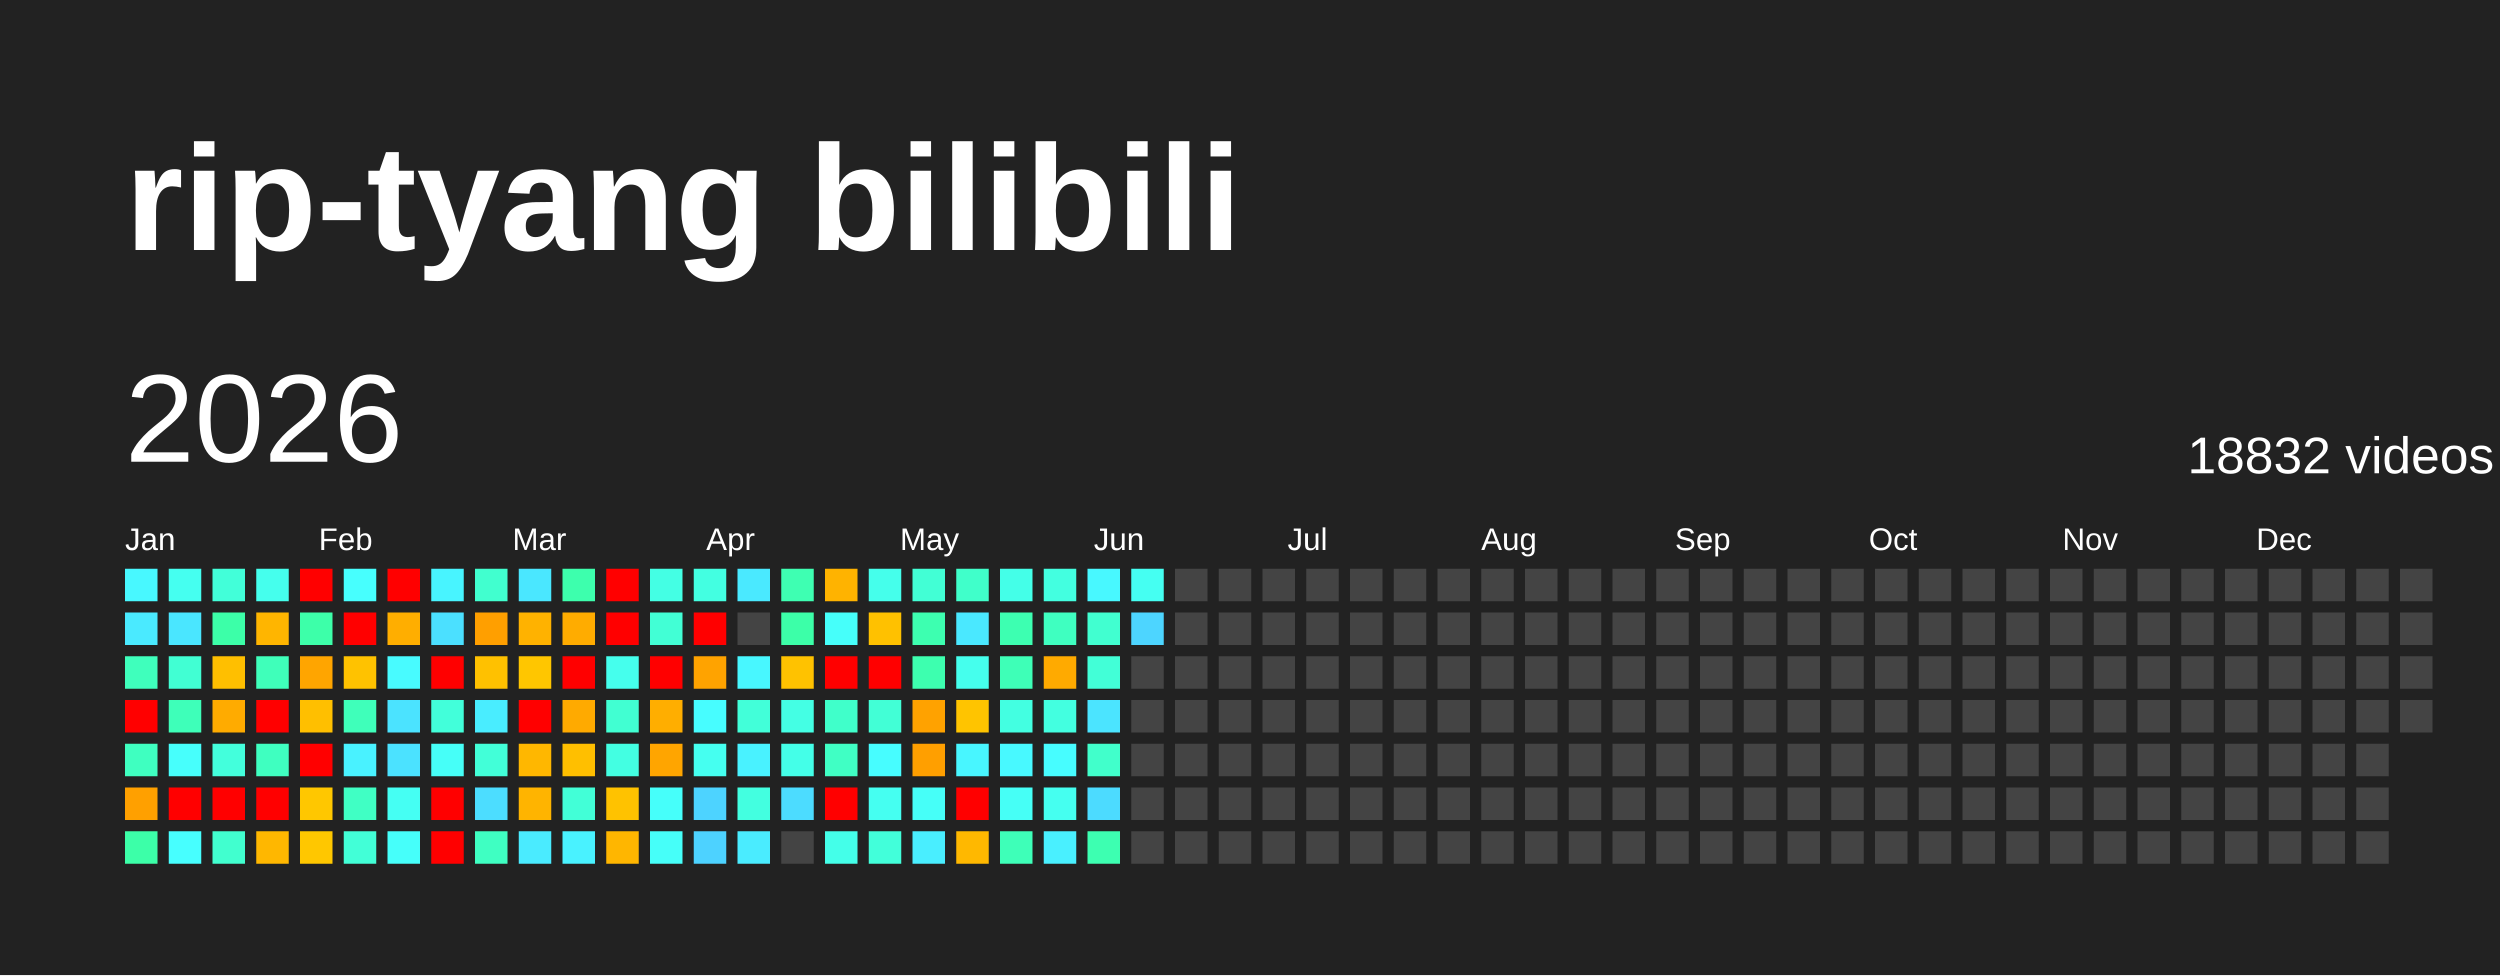
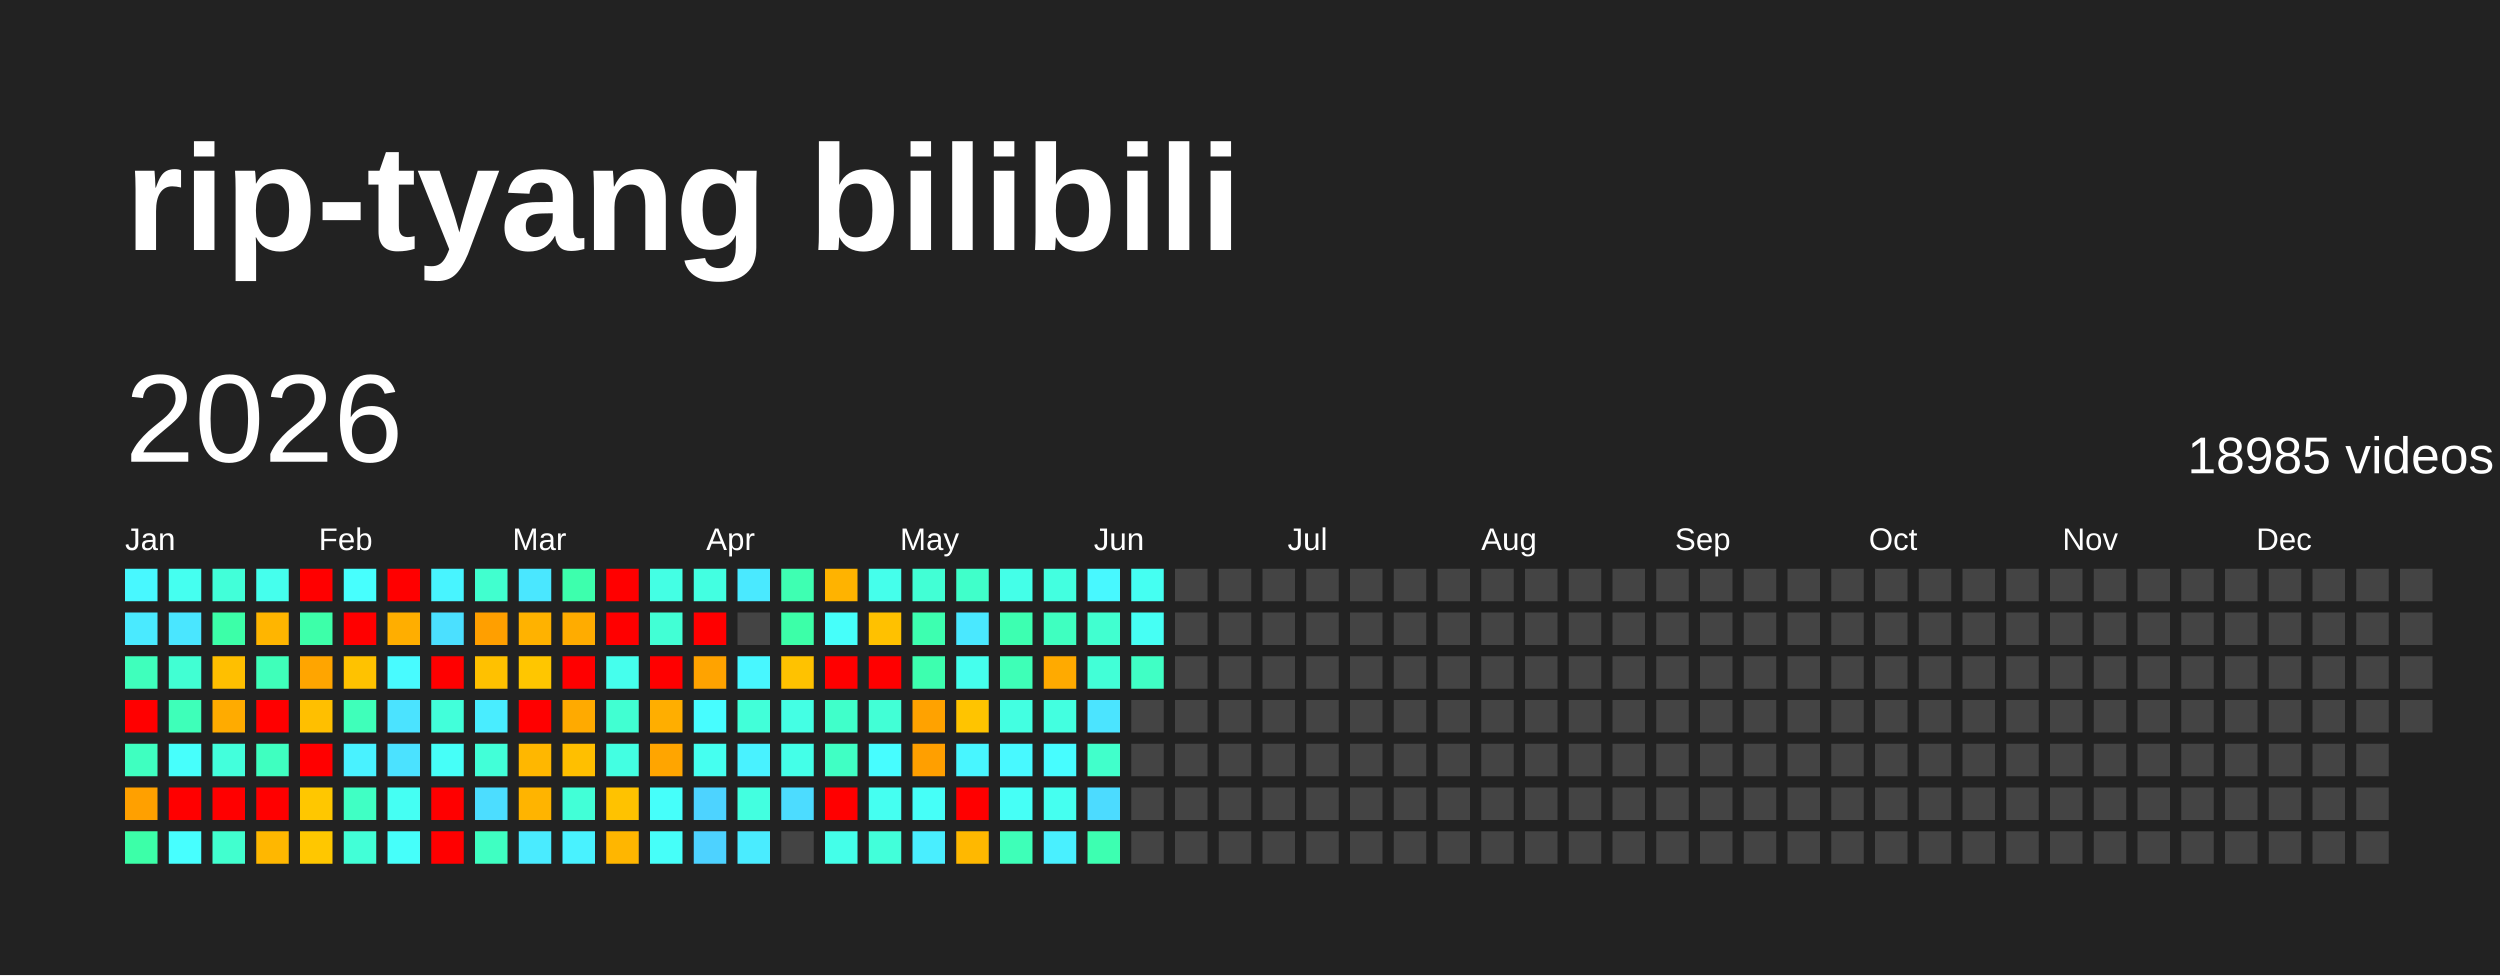
<svg xmlns="http://www.w3.org/2000/svg" baseProfile="full" height="78mm" version="1.1" viewBox="0,0,200,78" width="200mm">
  <defs />
  <rect fill="#222222" height="78" width="200" x="0" y="0" />
  <text fill="#FFFFFF" style="font-size:12px; font-family:Arial; font-weight:bold;" x="10" y="20">rip-tyang bilibili</text>
  <text dominant-baseline="hanging" fill="#FFFFFF" style="font-size:10.0px; font-family:Arial;" x="10" y="30">2026</text>
-   <text dominant-baseline="hanging" fill="#FFFFFF" style="font-size:4.125px; font-family:Arial;" x="175" y="35">18832 videos</text>
+   <text dominant-baseline="hanging" fill="#FFFFFF" style="font-size:4.125px; font-family:Arial;" x="175" y="35">18985 videos</text>
  <text fill="#FFFFFF" style="font-size:2.5px; font-family:Arial" x="10.0" y="44">Jan</text>
  <text fill="#FFFFFF" style="font-size:2.5px; font-family:Arial" x="25.5" y="44">Feb</text>
  <text fill="#FFFFFF" style="font-size:2.5px; font-family:Arial" x="41.0" y="44">Mar</text>
  <text fill="#FFFFFF" style="font-size:2.5px; font-family:Arial" x="56.5" y="44">Apr</text>
  <text fill="#FFFFFF" style="font-size:2.5px; font-family:Arial" x="72.0" y="44">May</text>
  <text fill="#FFFFFF" style="font-size:2.5px; font-family:Arial" x="87.5" y="44">Jun</text>
  <text fill="#FFFFFF" style="font-size:2.5px; font-family:Arial" x="103.0" y="44">Jul</text>
  <text fill="#FFFFFF" style="font-size:2.5px; font-family:Arial" x="118.5" y="44">Aug</text>
  <text fill="#FFFFFF" style="font-size:2.5px; font-family:Arial" x="134.0" y="44">Sep</text>
  <text fill="#FFFFFF" style="font-size:2.5px; font-family:Arial" x="149.5" y="44">Oct</text>
  <text fill="#FFFFFF" style="font-size:2.5px; font-family:Arial" x="165.0" y="44">Nov</text>
  <text fill="#FFFFFF" style="font-size:2.5px; font-family:Arial" x="180.5" y="44">Dec</text>
  <rect fill="#48f8ff" height="2.6" width="2.6" x="10.0" y="45.5" />
  <rect fill="#4aeaff" height="2.6" width="2.6" x="10.0" y="49.0" />
  <rect fill="#3fffbc" height="2.6" width="2.6" x="10.0" y="52.5" />
  <rect fill="red" height="2.6" width="2.6" x="10.0" y="56.0" />
  <rect fill="#3fffc0" height="2.6" width="2.6" x="10.0" y="59.5" />
  <rect fill="#ffa000" height="2.6" width="2.6" x="10.0" y="63.0" />
  <rect fill="#3cffa8" height="2.6" width="2.6" x="10.0" y="66.5" />
  <rect fill="#45fff0" height="2.6" width="2.6" x="13.5" y="45.5" />
  <rect fill="#4ae6ff" height="2.6" width="2.6" x="13.5" y="49.0" />
  <rect fill="#41ffd3" height="2.6" width="2.6" x="13.5" y="52.5" />
  <rect fill="#3effb9" height="2.6" width="2.6" x="13.5" y="56.0" />
  <rect fill="#47fffc" height="2.6" width="2.6" x="13.5" y="59.5" />
  <rect fill="red" height="2.6" width="2.6" x="13.5" y="63.0" />
  <rect fill="#47ffff" height="2.6" width="2.6" x="13.5" y="66.5" />
  <rect fill="#42ffd9" height="2.6" width="2.6" x="17.0" y="45.5" />
  <rect fill="#3cffa8" height="2.6" width="2.6" x="17.0" y="49.0" />
  <rect fill="#ffbf00" height="2.6" width="2.6" x="17.0" y="52.5" />
  <rect fill="#ffab00" height="2.6" width="2.6" x="17.0" y="56.0" />
  <rect fill="#43ffdc" height="2.6" width="2.6" x="17.0" y="59.5" />
  <rect fill="red" height="2.6" width="2.6" x="17.0" y="63.0" />
  <rect fill="#41ffcf" height="2.6" width="2.6" x="17.0" y="66.5" />
  <rect fill="#45ffed" height="2.6" width="2.6" x="20.5" y="45.5" />
  <rect fill="#ffb500" height="2.6" width="2.6" x="20.5" y="49.0" />
  <rect fill="#3fffba" height="2.6" width="2.6" x="20.5" y="52.5" />
  <rect fill="red" height="2.6" width="2.6" x="20.5" y="56.0" />
  <rect fill="#3fffc0" height="2.6" width="2.6" x="20.5" y="59.5" />
  <rect fill="red" height="2.6" width="2.6" x="20.5" y="63.0" />
  <rect fill="#ffb700" height="2.6" width="2.6" x="20.5" y="66.5" />
  <rect fill="red" height="2.6" width="2.6" x="24.0" y="45.5" />
  <rect fill="#3dffa9" height="2.6" width="2.6" x="24.0" y="49.0" />
  <rect fill="#ffa500" height="2.6" width="2.6" x="24.0" y="52.5" />
  <rect fill="#ffbf00" height="2.6" width="2.6" x="24.0" y="56.0" />
  <rect fill="red" height="2.6" width="2.6" x="24.0" y="59.5" />
  <rect fill="#ffc700" height="2.6" width="2.6" x="24.0" y="63.0" />
  <rect fill="#ffc700" height="2.6" width="2.6" x="24.0" y="66.5" />
  <rect fill="#47fffe" height="2.6" width="2.6" x="27.5" y="45.5" />
  <rect fill="red" height="2.6" width="2.6" x="27.5" y="49.0" />
  <rect fill="#ffc200" height="2.6" width="2.6" x="27.5" y="52.5" />
  <rect fill="#3fffba" height="2.6" width="2.6" x="27.5" y="56.0" />
  <rect fill="#49f2ff" height="2.6" width="2.6" x="27.5" y="59.5" />
  <rect fill="#40ffc4" height="2.6" width="2.6" x="27.5" y="63.0" />
  <rect fill="#42ffd7" height="2.6" width="2.6" x="27.5" y="66.5" />
  <rect fill="red" height="2.6" width="2.6" x="31.0" y="45.5" />
  <rect fill="#ffae00" height="2.6" width="2.6" x="31.0" y="49.0" />
  <rect fill="#48fbff" height="2.6" width="2.6" x="31.0" y="52.5" />
  <rect fill="#4be3ff" height="2.6" width="2.6" x="31.0" y="56.0" />
  <rect fill="#4be2ff" height="2.6" width="2.6" x="31.0" y="59.5" />
  <rect fill="#45fff3" height="2.6" width="2.6" x="31.0" y="63.0" />
  <rect fill="#46fffa" height="2.6" width="2.6" x="31.0" y="66.5" />
  <rect fill="#48f4ff" height="2.6" width="2.6" x="34.5" y="45.5" />
  <rect fill="#4be0ff" height="2.6" width="2.6" x="34.5" y="49.0" />
  <rect fill="red" height="2.6" width="2.6" x="34.5" y="52.5" />
  <rect fill="#42ffda" height="2.6" width="2.6" x="34.5" y="56.0" />
  <rect fill="#46fff8" height="2.6" width="2.6" x="34.5" y="59.5" />
  <rect fill="red" height="2.6" width="2.6" x="34.5" y="63.0" />
  <rect fill="red" height="2.6" width="2.6" x="34.5" y="66.5" />
  <rect fill="#41ffcf" height="2.6" width="2.6" x="38.0" y="45.5" />
  <rect fill="#ff9f00" height="2.6" width="2.6" x="38.0" y="49.0" />
  <rect fill="#ffc100" height="2.6" width="2.6" x="38.0" y="52.5" />
  <rect fill="#49edff" height="2.6" width="2.6" x="38.0" y="56.0" />
  <rect fill="#42ffd8" height="2.6" width="2.6" x="38.0" y="59.5" />
  <rect fill="#4cddff" height="2.6" width="2.6" x="38.0" y="63.0" />
  <rect fill="#3fffc2" height="2.6" width="2.6" x="38.0" y="66.5" />
  <rect fill="#4ae7ff" height="2.6" width="2.6" x="41.5" y="45.5" />
  <rect fill="#ffb200" height="2.6" width="2.6" x="41.5" y="49.0" />
  <rect fill="#ffc600" height="2.6" width="2.6" x="41.5" y="52.5" />
  <rect fill="red" height="2.6" width="2.6" x="41.5" y="56.0" />
  <rect fill="#ffb700" height="2.6" width="2.6" x="41.5" y="59.5" />
  <rect fill="#ffb400" height="2.6" width="2.6" x="41.5" y="63.0" />
  <rect fill="#4aebff" height="2.6" width="2.6" x="41.5" y="66.5" />
  <rect fill="#3dffad" height="2.6" width="2.6" x="45.0" y="45.5" />
  <rect fill="#ffac00" height="2.6" width="2.6" x="45.0" y="49.0" />
  <rect fill="red" height="2.6" width="2.6" x="45.0" y="52.5" />
  <rect fill="#ffaa00" height="2.6" width="2.6" x="45.0" y="56.0" />
  <rect fill="#ffbf00" height="2.6" width="2.6" x="45.0" y="59.5" />
  <rect fill="#42ffd7" height="2.6" width="2.6" x="45.0" y="63.0" />
  <rect fill="#49f2ff" height="2.6" width="2.6" x="45.0" y="66.5" />
  <rect fill="red" height="2.6" width="2.6" x="48.5" y="45.5" />
  <rect fill="red" height="2.6" width="2.6" x="48.5" y="49.0" />
  <rect fill="#45ffed" height="2.6" width="2.6" x="48.5" y="52.5" />
  <rect fill="#41ffd2" height="2.6" width="2.6" x="48.5" y="56.0" />
  <rect fill="#43ffe2" height="2.6" width="2.6" x="48.5" y="59.5" />
  <rect fill="#ffc200" height="2.6" width="2.6" x="48.5" y="63.0" />
  <rect fill="#ffb600" height="2.6" width="2.6" x="48.5" y="66.5" />
  <rect fill="#44ffe4" height="2.6" width="2.6" x="52.0" y="45.5" />
  <rect fill="#42ffd5" height="2.6" width="2.6" x="52.0" y="49.0" />
  <rect fill="red" height="2.6" width="2.6" x="52.0" y="52.5" />
  <rect fill="#ffae00" height="2.6" width="2.6" x="52.0" y="56.0" />
  <rect fill="#ffa500" height="2.6" width="2.6" x="52.0" y="59.5" />
  <rect fill="#46fffa" height="2.6" width="2.6" x="52.0" y="63.0" />
  <rect fill="#46fff9" height="2.6" width="2.6" x="52.0" y="66.5" />
  <rect fill="#43ffe1" height="2.6" width="2.6" x="55.5" y="45.5" />
  <rect fill="red" height="2.6" width="2.6" x="55.5" y="49.0" />
  <rect fill="#ffa300" height="2.6" width="2.6" x="55.5" y="52.5" />
  <rect fill="#47fdff" height="2.6" width="2.6" x="55.5" y="56.0" />
  <rect fill="#45fff0" height="2.6" width="2.6" x="55.5" y="59.5" />
  <rect fill="#4dd3ff" height="2.6" width="2.6" x="55.5" y="63.0" />
  <rect fill="#4dd2ff" height="2.6" width="2.6" x="55.5" y="66.5" />
  <rect fill="#4ae9ff" height="2.6" width="2.6" x="59.0" y="45.5" />
  <rect fill="#444444" height="2.6" width="2.6" x="59.0" y="49.0" />
  <rect fill="#48f7ff" height="2.6" width="2.6" x="59.0" y="52.5" />
  <rect fill="#42ffd9" height="2.6" width="2.6" x="59.0" y="56.0" />
  <rect fill="#49f2ff" height="2.6" width="2.6" x="59.0" y="59.5" />
  <rect fill="#43ffe0" height="2.6" width="2.6" x="59.0" y="63.0" />
  <rect fill="#4aecff" height="2.6" width="2.6" x="59.0" y="66.5" />
  <rect fill="#3effb2" height="2.6" width="2.6" x="62.5" y="45.5" />
  <rect fill="#3cffa8" height="2.6" width="2.6" x="62.5" y="49.0" />
  <rect fill="#ffc200" height="2.6" width="2.6" x="62.5" y="52.5" />
  <rect fill="#44ffe4" height="2.6" width="2.6" x="62.5" y="56.0" />
  <rect fill="#44ffe8" height="2.6" width="2.6" x="62.5" y="59.5" />
  <rect fill="#4cdcff" height="2.6" width="2.6" x="62.5" y="63.0" />
  <rect fill="#444444" height="2.6" width="2.6" x="62.5" y="66.5" />
  <rect fill="#ffb300" height="2.6" width="2.6" x="66.0" y="45.5" />
  <rect fill="#46fffa" height="2.6" width="2.6" x="66.0" y="49.0" />
  <rect fill="red" height="2.6" width="2.6" x="66.0" y="52.5" />
  <rect fill="#40ffca" height="2.6" width="2.6" x="66.0" y="56.0" />
  <rect fill="#40ffc4" height="2.6" width="2.6" x="66.0" y="59.5" />
  <rect fill="red" height="2.6" width="2.6" x="66.0" y="63.0" />
  <rect fill="#44ffe9" height="2.6" width="2.6" x="66.0" y="66.5" />
  <rect fill="#45ffeb" height="2.6" width="2.6" x="69.5" y="45.5" />
  <rect fill="#ffc100" height="2.6" width="2.6" x="69.5" y="49.0" />
  <rect fill="red" height="2.6" width="2.6" x="69.5" y="52.5" />
  <rect fill="#42ffd6" height="2.6" width="2.6" x="69.5" y="56.0" />
  <rect fill="#47fdff" height="2.6" width="2.6" x="69.5" y="59.5" />
  <rect fill="#45fff1" height="2.6" width="2.6" x="69.5" y="63.0" />
  <rect fill="#42ffda" height="2.6" width="2.6" x="69.5" y="66.5" />
  <rect fill="#42ffd5" height="2.6" width="2.6" x="73.0" y="45.5" />
  <rect fill="#3dffb0" height="2.6" width="2.6" x="73.0" y="49.0" />
  <rect fill="#3dffaf" height="2.6" width="2.6" x="73.0" y="52.5" />
  <rect fill="#ffa200" height="2.6" width="2.6" x="73.0" y="56.0" />
  <rect fill="#ff9f00" height="2.6" width="2.6" x="73.0" y="59.5" />
  <rect fill="#46fff8" height="2.6" width="2.6" x="73.0" y="63.0" />
  <rect fill="#49eeff" height="2.6" width="2.6" x="73.0" y="66.5" />
  <rect fill="#40ffca" height="2.6" width="2.6" x="76.5" y="45.5" />
  <rect fill="#4ae8ff" height="2.6" width="2.6" x="76.5" y="49.0" />
  <rect fill="#45ffed" height="2.6" width="2.6" x="76.5" y="52.5" />
  <rect fill="#ffc400" height="2.6" width="2.6" x="76.5" y="56.0" />
  <rect fill="#48f6ff" height="2.6" width="2.6" x="76.5" y="59.5" />
  <rect fill="red" height="2.6" width="2.6" x="76.5" y="63.0" />
  <rect fill="#ffb800" height="2.6" width="2.6" x="76.5" y="66.5" />
  <rect fill="#44ffe8" height="2.6" width="2.6" x="80.0" y="45.5" />
  <rect fill="#3dffb1" height="2.6" width="2.6" x="80.0" y="49.0" />
  <rect fill="#3effb7" height="2.6" width="2.6" x="80.0" y="52.5" />
  <rect fill="#43ffe1" height="2.6" width="2.6" x="80.0" y="56.0" />
  <rect fill="#48f9ff" height="2.6" width="2.6" x="80.0" y="59.5" />
  <rect fill="#46fff6" height="2.6" width="2.6" x="80.0" y="63.0" />
  <rect fill="#3effb8" height="2.6" width="2.6" x="80.0" y="66.5" />
  <rect fill="#43ffe0" height="2.6" width="2.6" x="83.5" y="45.5" />
  <rect fill="#3fffc0" height="2.6" width="2.6" x="83.5" y="49.0" />
  <rect fill="#ffaa00" height="2.6" width="2.6" x="83.5" y="52.5" />
  <rect fill="#43ffe0" height="2.6" width="2.6" x="83.5" y="56.0" />
  <rect fill="#47fdff" height="2.6" width="2.6" x="83.5" y="59.5" />
  <rect fill="#45fff0" height="2.6" width="2.6" x="83.5" y="63.0" />
  <rect fill="#49f0ff" height="2.6" width="2.6" x="83.5" y="66.5" />
  <rect fill="#48f8ff" height="2.6" width="2.6" x="87.0" y="45.5" />
  <rect fill="#41ffd0" height="2.6" width="2.6" x="87.0" y="49.0" />
  <rect fill="#42ffd7" height="2.6" width="2.6" x="87.0" y="52.5" />
  <rect fill="#4be4ff" height="2.6" width="2.6" x="87.0" y="56.0" />
  <rect fill="#41ffcb" height="2.6" width="2.6" x="87.0" y="59.5" />
  <rect fill="#4cdbff" height="2.6" width="2.6" x="87.0" y="63.0" />
  <rect fill="#3dffb1" height="2.6" width="2.6" x="87.0" y="66.5" />
  <rect fill="#45fff2" height="2.6" width="2.6" x="90.5" y="45.5" />
-   <rect fill="#4dd5ff" height="2.6" width="2.6" x="90.5" y="49.0" />
-   <rect fill="#444444" height="2.6" width="2.6" x="90.5" y="52.5" />
+   <rect fill="#46fff4" height="2.6" width="2.6" x="90.5" y="49.0" />
+   <rect fill="#40ffc5" height="2.6" width="2.6" x="90.5" y="52.5" />
  <rect fill="#444444" height="2.6" width="2.6" x="90.5" y="56.0" />
  <rect fill="#444444" height="2.6" width="2.6" x="90.5" y="59.5" />
  <rect fill="#444444" height="2.6" width="2.6" x="90.5" y="63.0" />
  <rect fill="#444444" height="2.6" width="2.6" x="90.5" y="66.5" />
  <rect fill="#444444" height="2.6" width="2.6" x="94.0" y="45.5" />
  <rect fill="#444444" height="2.6" width="2.6" x="94.0" y="49.0" />
  <rect fill="#444444" height="2.6" width="2.6" x="94.0" y="52.5" />
  <rect fill="#444444" height="2.6" width="2.6" x="94.0" y="56.0" />
  <rect fill="#444444" height="2.6" width="2.6" x="94.0" y="59.5" />
  <rect fill="#444444" height="2.6" width="2.6" x="94.0" y="63.0" />
  <rect fill="#444444" height="2.6" width="2.6" x="94.0" y="66.5" />
  <rect fill="#444444" height="2.6" width="2.6" x="97.5" y="45.5" />
  <rect fill="#444444" height="2.6" width="2.6" x="97.5" y="49.0" />
  <rect fill="#444444" height="2.6" width="2.6" x="97.5" y="52.5" />
  <rect fill="#444444" height="2.6" width="2.6" x="97.5" y="56.0" />
  <rect fill="#444444" height="2.6" width="2.6" x="97.5" y="59.5" />
  <rect fill="#444444" height="2.6" width="2.6" x="97.5" y="63.0" />
  <rect fill="#444444" height="2.6" width="2.6" x="97.5" y="66.5" />
  <rect fill="#444444" height="2.6" width="2.6" x="101.0" y="45.5" />
  <rect fill="#444444" height="2.6" width="2.6" x="101.0" y="49.0" />
  <rect fill="#444444" height="2.6" width="2.6" x="101.0" y="52.5" />
  <rect fill="#444444" height="2.6" width="2.6" x="101.0" y="56.0" />
  <rect fill="#444444" height="2.6" width="2.6" x="101.0" y="59.5" />
  <rect fill="#444444" height="2.6" width="2.6" x="101.0" y="63.0" />
  <rect fill="#444444" height="2.6" width="2.6" x="101.0" y="66.5" />
  <rect fill="#444444" height="2.6" width="2.6" x="104.5" y="45.5" />
  <rect fill="#444444" height="2.6" width="2.6" x="104.5" y="49.0" />
  <rect fill="#444444" height="2.6" width="2.6" x="104.5" y="52.5" />
  <rect fill="#444444" height="2.6" width="2.6" x="104.5" y="56.0" />
  <rect fill="#444444" height="2.6" width="2.6" x="104.5" y="59.5" />
  <rect fill="#444444" height="2.6" width="2.6" x="104.5" y="63.0" />
  <rect fill="#444444" height="2.6" width="2.6" x="104.5" y="66.5" />
  <rect fill="#444444" height="2.6" width="2.6" x="108.0" y="45.5" />
  <rect fill="#444444" height="2.6" width="2.6" x="108.0" y="49.0" />
  <rect fill="#444444" height="2.6" width="2.6" x="108.0" y="52.5" />
  <rect fill="#444444" height="2.6" width="2.6" x="108.0" y="56.0" />
  <rect fill="#444444" height="2.6" width="2.6" x="108.0" y="59.5" />
  <rect fill="#444444" height="2.6" width="2.6" x="108.0" y="63.0" />
  <rect fill="#444444" height="2.6" width="2.6" x="108.0" y="66.5" />
  <rect fill="#444444" height="2.6" width="2.6" x="111.5" y="45.5" />
  <rect fill="#444444" height="2.6" width="2.6" x="111.5" y="49.0" />
  <rect fill="#444444" height="2.6" width="2.6" x="111.5" y="52.5" />
  <rect fill="#444444" height="2.6" width="2.6" x="111.5" y="56.0" />
  <rect fill="#444444" height="2.6" width="2.6" x="111.5" y="59.5" />
  <rect fill="#444444" height="2.6" width="2.6" x="111.5" y="63.0" />
  <rect fill="#444444" height="2.6" width="2.6" x="111.5" y="66.5" />
  <rect fill="#444444" height="2.6" width="2.6" x="115.0" y="45.5" />
  <rect fill="#444444" height="2.6" width="2.6" x="115.0" y="49.0" />
  <rect fill="#444444" height="2.6" width="2.6" x="115.0" y="52.5" />
  <rect fill="#444444" height="2.6" width="2.6" x="115.0" y="56.0" />
  <rect fill="#444444" height="2.6" width="2.6" x="115.0" y="59.5" />
  <rect fill="#444444" height="2.6" width="2.6" x="115.0" y="63.0" />
  <rect fill="#444444" height="2.6" width="2.6" x="115.0" y="66.5" />
  <rect fill="#444444" height="2.6" width="2.6" x="118.5" y="45.5" />
  <rect fill="#444444" height="2.6" width="2.6" x="118.5" y="49.0" />
  <rect fill="#444444" height="2.6" width="2.6" x="118.5" y="52.5" />
  <rect fill="#444444" height="2.6" width="2.6" x="118.5" y="56.0" />
  <rect fill="#444444" height="2.6" width="2.6" x="118.5" y="59.5" />
  <rect fill="#444444" height="2.6" width="2.6" x="118.5" y="63.0" />
  <rect fill="#444444" height="2.6" width="2.6" x="118.5" y="66.5" />
  <rect fill="#444444" height="2.6" width="2.6" x="122.0" y="45.5" />
  <rect fill="#444444" height="2.6" width="2.6" x="122.0" y="49.0" />
  <rect fill="#444444" height="2.6" width="2.6" x="122.0" y="52.5" />
  <rect fill="#444444" height="2.6" width="2.6" x="122.0" y="56.0" />
  <rect fill="#444444" height="2.6" width="2.6" x="122.0" y="59.5" />
  <rect fill="#444444" height="2.6" width="2.6" x="122.0" y="63.0" />
  <rect fill="#444444" height="2.6" width="2.6" x="122.0" y="66.5" />
  <rect fill="#444444" height="2.6" width="2.6" x="125.5" y="45.5" />
  <rect fill="#444444" height="2.6" width="2.6" x="125.5" y="49.0" />
  <rect fill="#444444" height="2.6" width="2.6" x="125.5" y="52.5" />
  <rect fill="#444444" height="2.6" width="2.6" x="125.5" y="56.0" />
  <rect fill="#444444" height="2.6" width="2.6" x="125.5" y="59.5" />
  <rect fill="#444444" height="2.6" width="2.6" x="125.5" y="63.0" />
  <rect fill="#444444" height="2.6" width="2.6" x="125.5" y="66.5" />
  <rect fill="#444444" height="2.6" width="2.6" x="129.0" y="45.5" />
  <rect fill="#444444" height="2.6" width="2.6" x="129.0" y="49.0" />
  <rect fill="#444444" height="2.6" width="2.6" x="129.0" y="52.5" />
  <rect fill="#444444" height="2.6" width="2.6" x="129.0" y="56.0" />
  <rect fill="#444444" height="2.6" width="2.6" x="129.0" y="59.5" />
  <rect fill="#444444" height="2.6" width="2.6" x="129.0" y="63.0" />
  <rect fill="#444444" height="2.6" width="2.6" x="129.0" y="66.5" />
  <rect fill="#444444" height="2.6" width="2.6" x="132.5" y="45.5" />
  <rect fill="#444444" height="2.6" width="2.6" x="132.5" y="49.0" />
  <rect fill="#444444" height="2.6" width="2.6" x="132.5" y="52.5" />
  <rect fill="#444444" height="2.6" width="2.6" x="132.5" y="56.0" />
  <rect fill="#444444" height="2.6" width="2.6" x="132.5" y="59.5" />
  <rect fill="#444444" height="2.6" width="2.6" x="132.5" y="63.0" />
  <rect fill="#444444" height="2.6" width="2.6" x="132.5" y="66.5" />
  <rect fill="#444444" height="2.6" width="2.6" x="136.0" y="45.5" />
  <rect fill="#444444" height="2.6" width="2.6" x="136.0" y="49.0" />
  <rect fill="#444444" height="2.6" width="2.6" x="136.0" y="52.5" />
  <rect fill="#444444" height="2.6" width="2.6" x="136.0" y="56.0" />
  <rect fill="#444444" height="2.6" width="2.6" x="136.0" y="59.5" />
  <rect fill="#444444" height="2.6" width="2.6" x="136.0" y="63.0" />
  <rect fill="#444444" height="2.6" width="2.6" x="136.0" y="66.5" />
  <rect fill="#444444" height="2.6" width="2.6" x="139.5" y="45.5" />
  <rect fill="#444444" height="2.6" width="2.6" x="139.5" y="49.0" />
  <rect fill="#444444" height="2.6" width="2.6" x="139.5" y="52.5" />
  <rect fill="#444444" height="2.6" width="2.6" x="139.5" y="56.0" />
  <rect fill="#444444" height="2.6" width="2.6" x="139.5" y="59.5" />
  <rect fill="#444444" height="2.6" width="2.6" x="139.5" y="63.0" />
  <rect fill="#444444" height="2.6" width="2.6" x="139.5" y="66.5" />
  <rect fill="#444444" height="2.6" width="2.6" x="143.0" y="45.5" />
  <rect fill="#444444" height="2.6" width="2.6" x="143.0" y="49.0" />
  <rect fill="#444444" height="2.6" width="2.6" x="143.0" y="52.5" />
  <rect fill="#444444" height="2.6" width="2.6" x="143.0" y="56.0" />
  <rect fill="#444444" height="2.6" width="2.6" x="143.0" y="59.5" />
  <rect fill="#444444" height="2.6" width="2.6" x="143.0" y="63.0" />
  <rect fill="#444444" height="2.6" width="2.6" x="143.0" y="66.5" />
  <rect fill="#444444" height="2.6" width="2.6" x="146.5" y="45.5" />
  <rect fill="#444444" height="2.6" width="2.6" x="146.5" y="49.0" />
  <rect fill="#444444" height="2.6" width="2.6" x="146.5" y="52.5" />
  <rect fill="#444444" height="2.6" width="2.6" x="146.5" y="56.0" />
  <rect fill="#444444" height="2.6" width="2.6" x="146.5" y="59.5" />
  <rect fill="#444444" height="2.6" width="2.6" x="146.5" y="63.0" />
  <rect fill="#444444" height="2.6" width="2.6" x="146.5" y="66.5" />
  <rect fill="#444444" height="2.6" width="2.6" x="150.0" y="45.5" />
  <rect fill="#444444" height="2.6" width="2.6" x="150.0" y="49.0" />
  <rect fill="#444444" height="2.6" width="2.6" x="150.0" y="52.5" />
  <rect fill="#444444" height="2.6" width="2.6" x="150.0" y="56.0" />
  <rect fill="#444444" height="2.6" width="2.6" x="150.0" y="59.5" />
  <rect fill="#444444" height="2.6" width="2.6" x="150.0" y="63.0" />
  <rect fill="#444444" height="2.6" width="2.6" x="150.0" y="66.5" />
  <rect fill="#444444" height="2.6" width="2.6" x="153.5" y="45.5" />
  <rect fill="#444444" height="2.6" width="2.6" x="153.5" y="49.0" />
  <rect fill="#444444" height="2.6" width="2.6" x="153.5" y="52.5" />
  <rect fill="#444444" height="2.6" width="2.6" x="153.5" y="56.0" />
  <rect fill="#444444" height="2.6" width="2.6" x="153.5" y="59.5" />
  <rect fill="#444444" height="2.6" width="2.6" x="153.5" y="63.0" />
  <rect fill="#444444" height="2.6" width="2.6" x="153.5" y="66.5" />
  <rect fill="#444444" height="2.6" width="2.6" x="157.0" y="45.5" />
  <rect fill="#444444" height="2.6" width="2.6" x="157.0" y="49.0" />
  <rect fill="#444444" height="2.6" width="2.6" x="157.0" y="52.5" />
  <rect fill="#444444" height="2.6" width="2.6" x="157.0" y="56.0" />
  <rect fill="#444444" height="2.6" width="2.6" x="157.0" y="59.5" />
  <rect fill="#444444" height="2.6" width="2.6" x="157.0" y="63.0" />
  <rect fill="#444444" height="2.6" width="2.6" x="157.0" y="66.5" />
  <rect fill="#444444" height="2.6" width="2.6" x="160.5" y="45.5" />
  <rect fill="#444444" height="2.6" width="2.6" x="160.5" y="49.0" />
  <rect fill="#444444" height="2.6" width="2.6" x="160.5" y="52.5" />
  <rect fill="#444444" height="2.6" width="2.6" x="160.5" y="56.0" />
  <rect fill="#444444" height="2.6" width="2.6" x="160.5" y="59.5" />
  <rect fill="#444444" height="2.6" width="2.6" x="160.5" y="63.0" />
  <rect fill="#444444" height="2.6" width="2.6" x="160.5" y="66.5" />
  <rect fill="#444444" height="2.6" width="2.6" x="164.0" y="45.5" />
  <rect fill="#444444" height="2.6" width="2.6" x="164.0" y="49.0" />
  <rect fill="#444444" height="2.6" width="2.6" x="164.0" y="52.5" />
  <rect fill="#444444" height="2.6" width="2.6" x="164.0" y="56.0" />
  <rect fill="#444444" height="2.6" width="2.6" x="164.0" y="59.5" />
  <rect fill="#444444" height="2.6" width="2.6" x="164.0" y="63.0" />
  <rect fill="#444444" height="2.6" width="2.6" x="164.0" y="66.5" />
  <rect fill="#444444" height="2.6" width="2.6" x="167.5" y="45.5" />
  <rect fill="#444444" height="2.6" width="2.6" x="167.5" y="49.0" />
  <rect fill="#444444" height="2.6" width="2.6" x="167.5" y="52.5" />
  <rect fill="#444444" height="2.6" width="2.6" x="167.5" y="56.0" />
  <rect fill="#444444" height="2.6" width="2.6" x="167.5" y="59.5" />
  <rect fill="#444444" height="2.6" width="2.6" x="167.5" y="63.0" />
  <rect fill="#444444" height="2.6" width="2.6" x="167.5" y="66.5" />
  <rect fill="#444444" height="2.6" width="2.6" x="171.0" y="45.5" />
  <rect fill="#444444" height="2.6" width="2.6" x="171.0" y="49.0" />
  <rect fill="#444444" height="2.6" width="2.6" x="171.0" y="52.5" />
  <rect fill="#444444" height="2.6" width="2.6" x="171.0" y="56.0" />
  <rect fill="#444444" height="2.6" width="2.6" x="171.0" y="59.5" />
  <rect fill="#444444" height="2.6" width="2.6" x="171.0" y="63.0" />
  <rect fill="#444444" height="2.6" width="2.6" x="171.0" y="66.5" />
  <rect fill="#444444" height="2.6" width="2.6" x="174.5" y="45.5" />
  <rect fill="#444444" height="2.6" width="2.6" x="174.5" y="49.0" />
  <rect fill="#444444" height="2.6" width="2.6" x="174.5" y="52.5" />
  <rect fill="#444444" height="2.6" width="2.6" x="174.5" y="56.0" />
  <rect fill="#444444" height="2.6" width="2.6" x="174.5" y="59.5" />
  <rect fill="#444444" height="2.6" width="2.6" x="174.5" y="63.0" />
  <rect fill="#444444" height="2.6" width="2.6" x="174.5" y="66.5" />
  <rect fill="#444444" height="2.6" width="2.6" x="178.0" y="45.5" />
  <rect fill="#444444" height="2.6" width="2.6" x="178.0" y="49.0" />
  <rect fill="#444444" height="2.6" width="2.6" x="178.0" y="52.5" />
  <rect fill="#444444" height="2.6" width="2.6" x="178.0" y="56.0" />
  <rect fill="#444444" height="2.6" width="2.6" x="178.0" y="59.5" />
  <rect fill="#444444" height="2.6" width="2.6" x="178.0" y="63.0" />
  <rect fill="#444444" height="2.6" width="2.6" x="178.0" y="66.5" />
  <rect fill="#444444" height="2.6" width="2.6" x="181.5" y="45.5" />
  <rect fill="#444444" height="2.6" width="2.6" x="181.5" y="49.0" />
  <rect fill="#444444" height="2.6" width="2.6" x="181.5" y="52.5" />
  <rect fill="#444444" height="2.6" width="2.6" x="181.5" y="56.0" />
  <rect fill="#444444" height="2.6" width="2.6" x="181.5" y="59.5" />
  <rect fill="#444444" height="2.6" width="2.6" x="181.5" y="63.0" />
  <rect fill="#444444" height="2.6" width="2.6" x="181.5" y="66.5" />
  <rect fill="#444444" height="2.6" width="2.6" x="185.0" y="45.5" />
  <rect fill="#444444" height="2.6" width="2.6" x="185.0" y="49.0" />
  <rect fill="#444444" height="2.6" width="2.6" x="185.0" y="52.5" />
  <rect fill="#444444" height="2.6" width="2.6" x="185.0" y="56.0" />
  <rect fill="#444444" height="2.6" width="2.6" x="185.0" y="59.5" />
  <rect fill="#444444" height="2.6" width="2.6" x="185.0" y="63.0" />
  <rect fill="#444444" height="2.6" width="2.6" x="185.0" y="66.5" />
  <rect fill="#444444" height="2.6" width="2.6" x="188.5" y="45.5" />
  <rect fill="#444444" height="2.6" width="2.6" x="188.5" y="49.0" />
  <rect fill="#444444" height="2.6" width="2.6" x="188.5" y="52.5" />
  <rect fill="#444444" height="2.6" width="2.6" x="188.5" y="56.0" />
  <rect fill="#444444" height="2.6" width="2.6" x="188.5" y="59.5" />
  <rect fill="#444444" height="2.6" width="2.6" x="188.5" y="63.0" />
  <rect fill="#444444" height="2.6" width="2.6" x="188.5" y="66.5" />
  <rect fill="#444444" height="2.6" width="2.6" x="192.0" y="45.5" />
  <rect fill="#444444" height="2.6" width="2.6" x="192.0" y="49.0" />
  <rect fill="#444444" height="2.6" width="2.6" x="192.0" y="52.5" />
  <rect fill="#444444" height="2.6" width="2.6" x="192.0" y="56.0" />
</svg>
